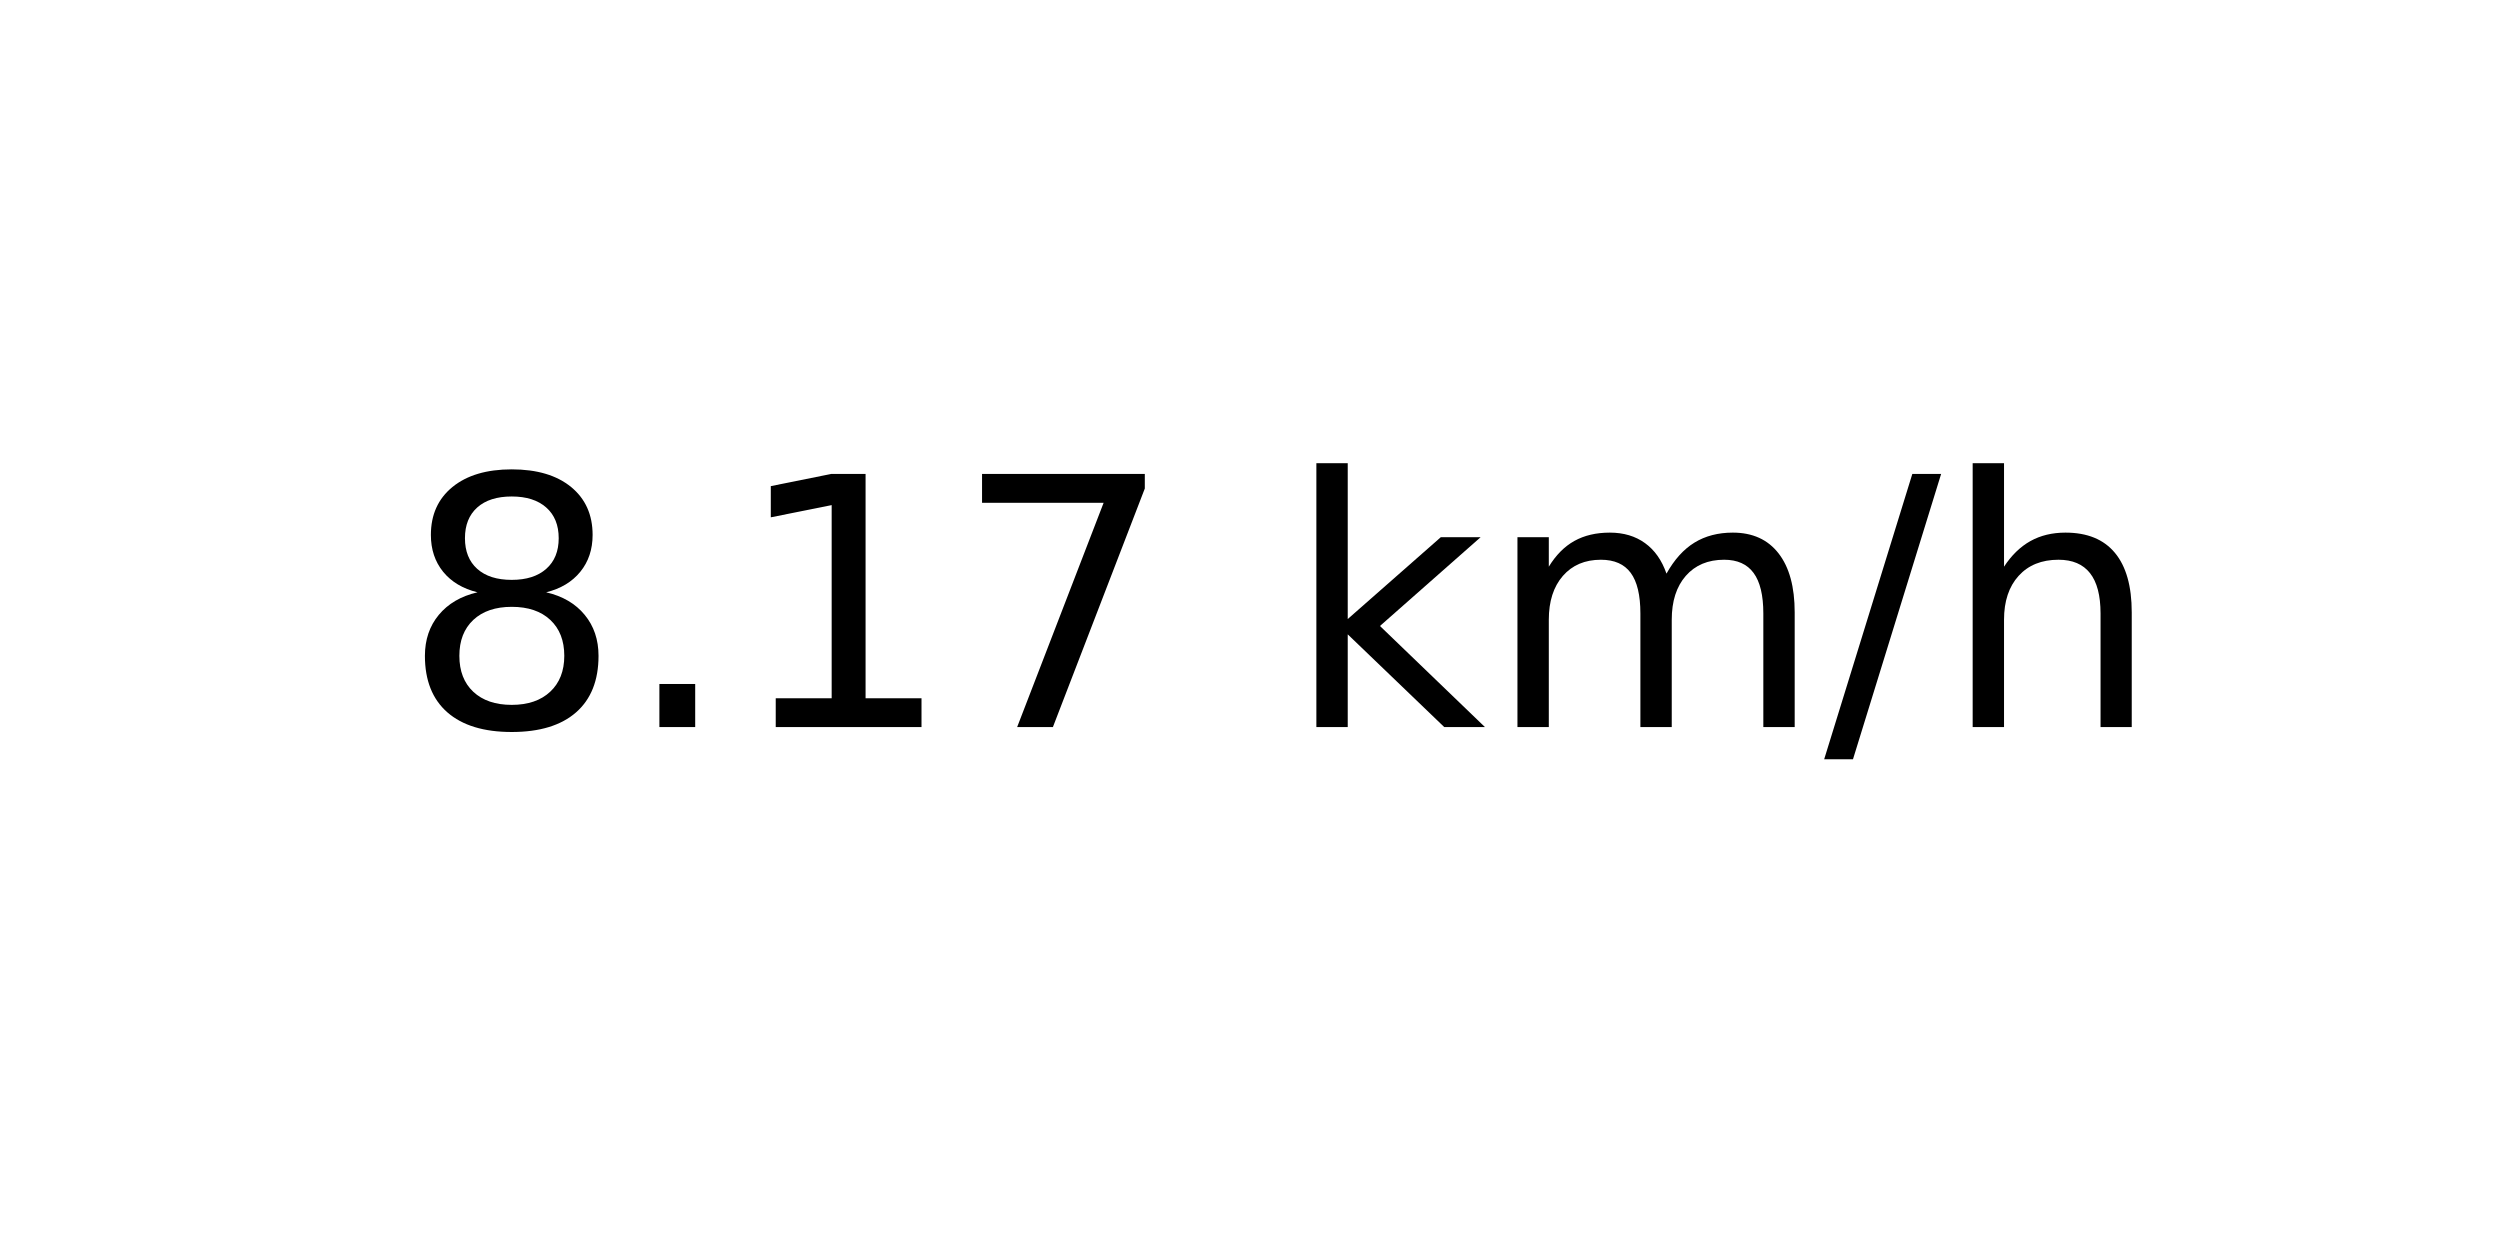
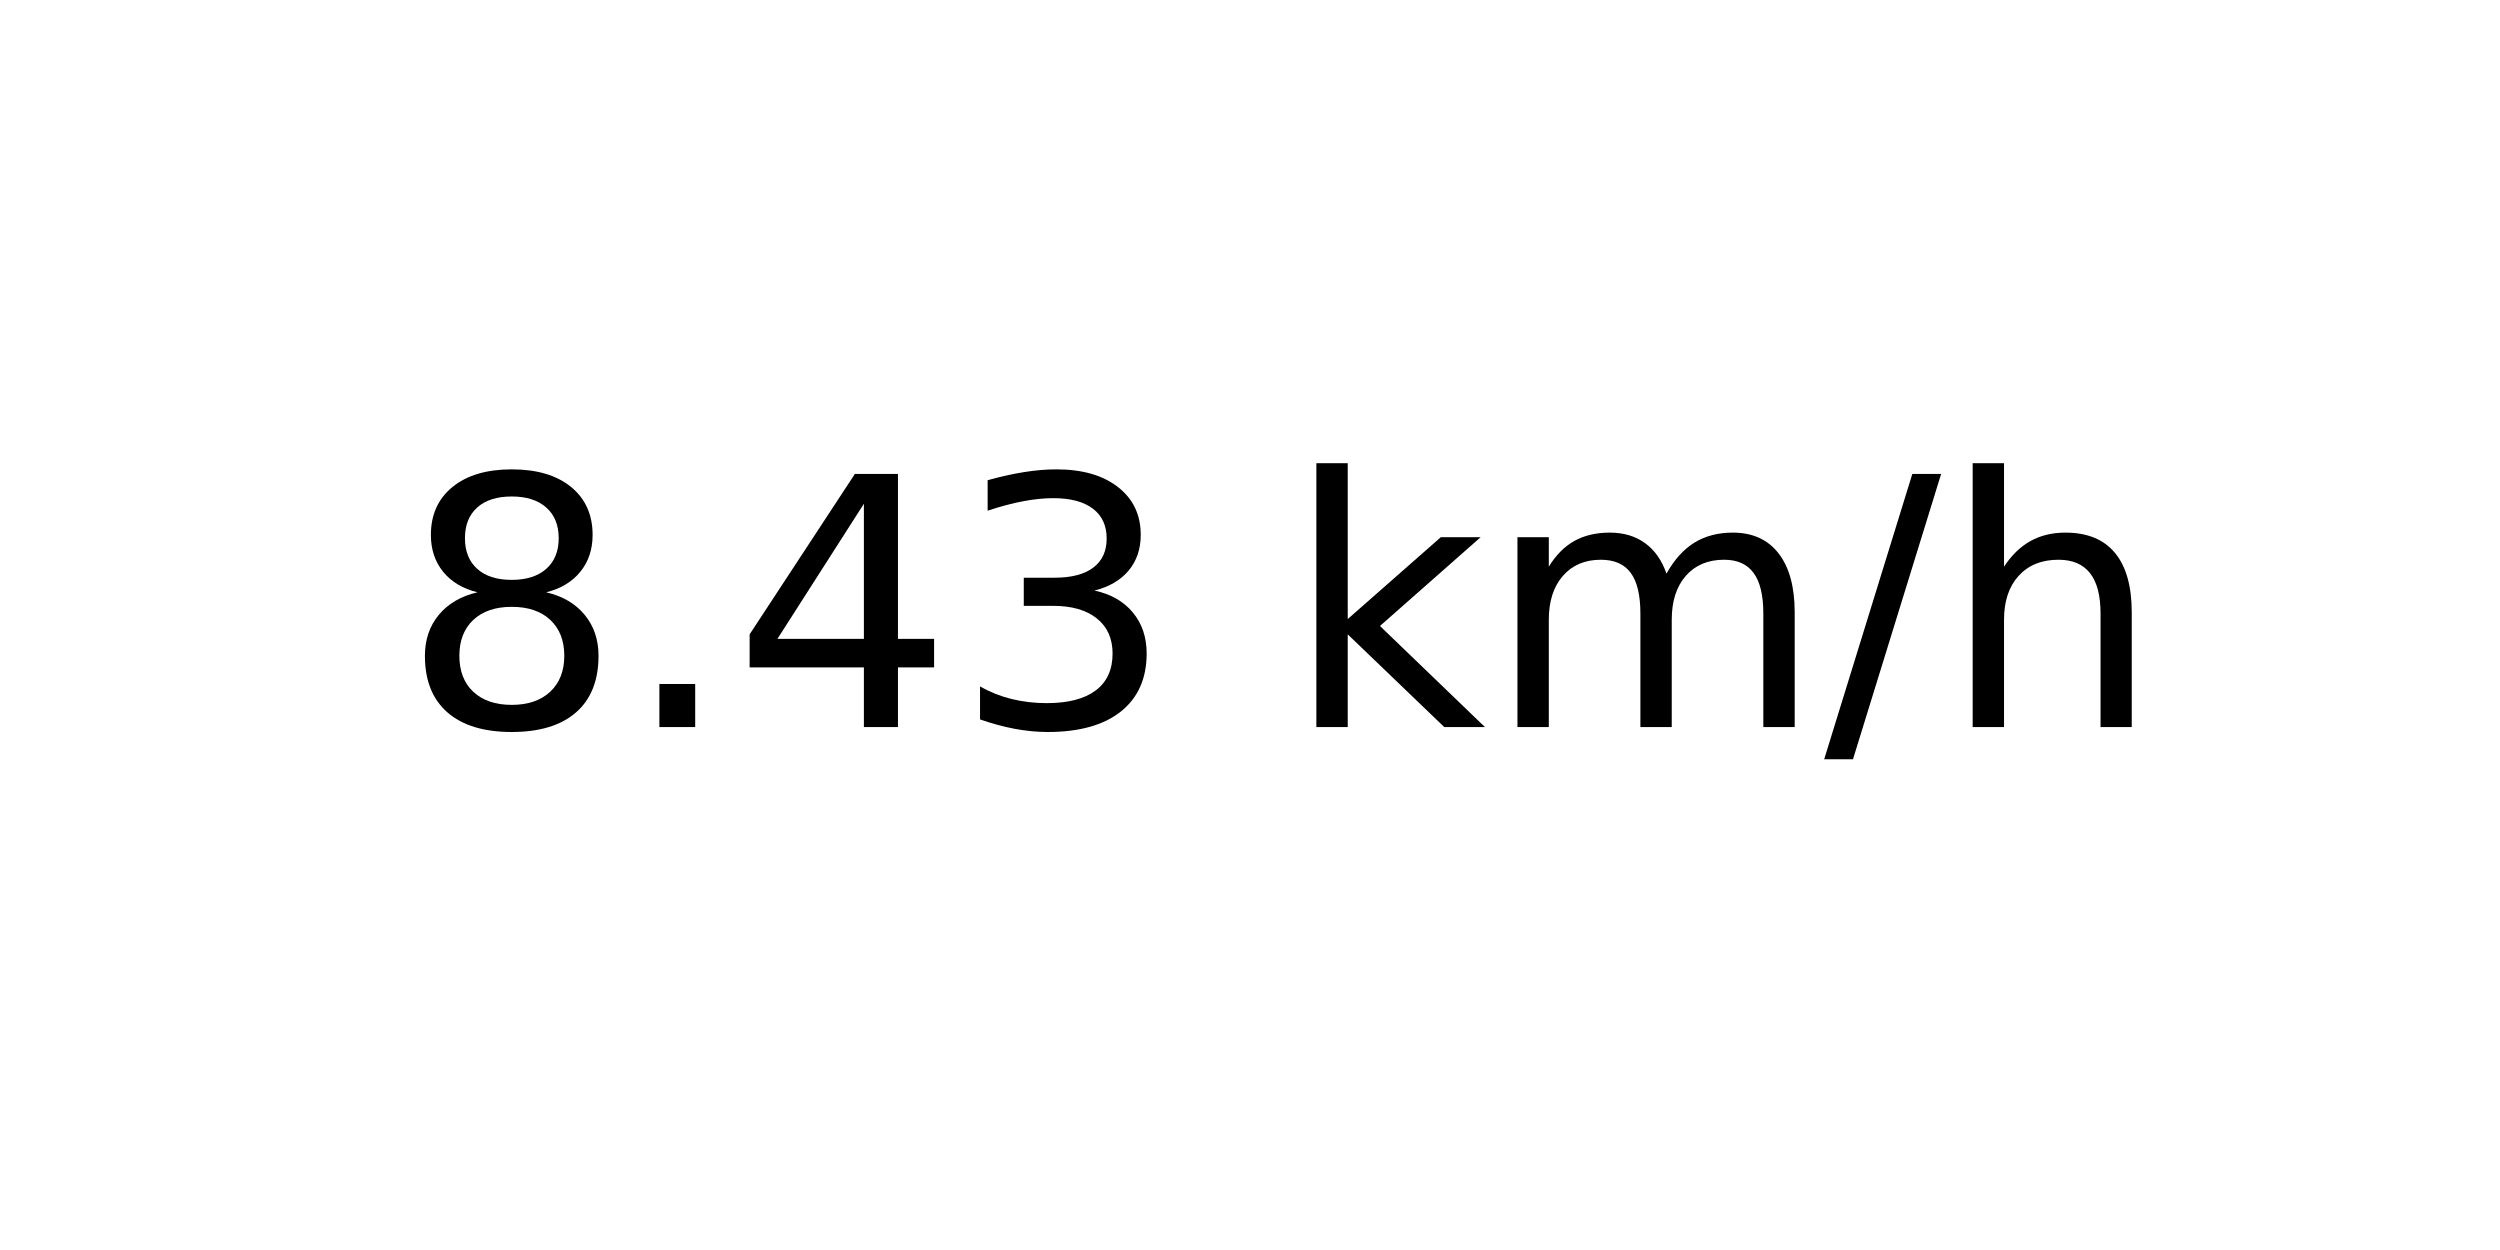
<svg xmlns="http://www.w3.org/2000/svg" xmlns:xlink="http://www.w3.org/1999/xlink" width="72pt" height="36pt" viewBox="0 0 72 36" version="1.1">
  <defs>
    <style type="text/css">*{stroke-linejoin: round; stroke-linecap: butt}</style>
  </defs>
  <g id="figure_1">
    <g id="axes_1">
      <g id="text_1">
        <g transform="translate(11.55937 20.93937) scale(0.1 -0.1)">
          <defs>
            <path id="DejaVuSans-38" d="M 2034 2216  Q 1584 2216 1326 1975  Q 1069 1734 1069 1313  Q 1069 891 1326 650  Q 1584 409 2034 409  Q 2484 409 2743 651  Q 3003 894 3003 1313  Q 3003 1734 2745 1975  Q 2488 2216 2034 2216  z M 1403 2484  Q 997 2584 770 2862  Q 544 3141 544 3541  Q 544 4100 942 4425  Q 1341 4750 2034 4750  Q 2731 4750 3128 4425  Q 3525 4100 3525 3541  Q 3525 3141 3298 2862  Q 3072 2584 2669 2484  Q 3125 2378 3379 2068  Q 3634 1759 3634 1313  Q 3634 634 3220 271  Q 2806 -91 2034 -91  Q 1263 -91 848 271  Q 434 634 434 1313  Q 434 1759 690 2068  Q 947 2378 1403 2484  z M 1172 3481  Q 1172 3119 1398 2916  Q 1625 2713 2034 2713  Q 2441 2713 2670 2916  Q 2900 3119 2900 3481  Q 2900 3844 2670 4047  Q 2441 4250 2034 4250  Q 1625 4250 1398 4047  Q 1172 3844 1172 3481  z " transform="scale(0.015625)" />
            <path id="DejaVuSans-2e" d="M 684 794  L 1344 794  L 1344 0  L 684 0  L 684 794  z " transform="scale(0.015625)" />
-             <path id="DejaVuSans-31" d="M 794 531  L 1825 531  L 1825 4091  L 703 3866  L 703 4441  L 1819 4666  L 2450 4666  L 2450 531  L 3481 531  L 3481 0  L 794 0  L 794 531  z " transform="scale(0.015625)" />
-             <path id="DejaVuSans-37" d="M 525 4666  L 3525 4666  L 3525 4397  L 1831 0  L 1172 0  L 2766 4134  L 525 4134  L 525 4666  z " transform="scale(0.015625)" />
+             <path id="DejaVuSans-34" d="M 2419 4116  L 825 1625  L 2419 1625  L 2419 4116  z M 2253 4666  L 3047 4666  L 3047 1625  L 3713 1625  L 3713 1100  L 3047 1100  L 3047 0  L 2419 0  L 2419 1100  L 313 1100  L 313 1709  L 2253 4666  z " transform="scale(0.015625)" />
+             <path id="DejaVuSans-33" d="M 2597 2516  Q 3050 2419 3304 2112  Q 3559 1806 3559 1356  Q 3559 666 3084 287  Q 2609 -91 1734 -91  Q 1441 -91 1130 -33  Q 819 25 488 141  L 488 750  Q 750 597 1062 519  Q 1375 441 1716 441  Q 2309 441 2620 675  Q 2931 909 2931 1356  Q 2931 1769 2642 2001  Q 2353 2234 1838 2234  L 1294 2234  L 1294 2753  L 1863 2753  Q 2328 2753 2575 2939  Q 2822 3125 2822 3475  Q 2822 3834 2567 4026  Q 2313 4219 1838 4219  Q 1578 4219 1281 4162  Q 984 4106 628 3988  L 628 4550  Q 988 4650 1302 4700  Q 1616 4750 1894 4750  Q 2613 4750 3031 4423  Q 3450 4097 3450 3541  Q 3450 3153 3228 2886  Q 3006 2619 2597 2516  z " transform="scale(0.015625)" />
            <path id="DejaVuSans-20" transform="scale(0.015625)" />
            <path id="DejaVuSans-6b" d="M 581 4863  L 1159 4863  L 1159 1991  L 2875 3500  L 3609 3500  L 1753 1863  L 3688 0  L 2938 0  L 1159 1709  L 1159 0  L 581 0  L 581 4863  z " transform="scale(0.015625)" />
            <path id="DejaVuSans-6d" d="M 3328 2828  Q 3544 3216 3844 3400  Q 4144 3584 4550 3584  Q 5097 3584 5394 3201  Q 5691 2819 5691 2113  L 5691 0  L 5113 0  L 5113 2094  Q 5113 2597 4934 2840  Q 4756 3084 4391 3084  Q 3944 3084 3684 2787  Q 3425 2491 3425 1978  L 3425 0  L 2847 0  L 2847 2094  Q 2847 2600 2669 2842  Q 2491 3084 2119 3084  Q 1678 3084 1418 2786  Q 1159 2488 1159 1978  L 1159 0  L 581 0  L 581 3500  L 1159 3500  L 1159 2956  Q 1356 3278 1631 3431  Q 1906 3584 2284 3584  Q 2666 3584 2933 3390  Q 3200 3197 3328 2828  z " transform="scale(0.015625)" />
            <path id="DejaVuSans-2f" d="M 1625 4666  L 2156 4666  L 531 -594  L 0 -594  L 1625 4666  z " transform="scale(0.015625)" />
            <path id="DejaVuSans-68" d="M 3513 2113  L 3513 0  L 2938 0  L 2938 2094  Q 2938 2591 2744 2837  Q 2550 3084 2163 3084  Q 1697 3084 1428 2787  Q 1159 2491 1159 1978  L 1159 0  L 581 0  L 581 4863  L 1159 4863  L 1159 2956  Q 1366 3272 1645 3428  Q 1925 3584 2291 3584  Q 2894 3584 3203 3211  Q 3513 2838 3513 2113  z " transform="scale(0.015625)" />
          </defs>
          <use xlink:href="#DejaVuSans-38" />
          <use xlink:href="#DejaVuSans-2e" x="63.623" />
-           <use xlink:href="#DejaVuSans-31" x="95.41" />
-           <use xlink:href="#DejaVuSans-37" x="159.033" />
+           <use xlink:href="#DejaVuSans-34" x="95.41" />
+           <use xlink:href="#DejaVuSans-33" x="159.033" />
          <use xlink:href="#DejaVuSans-20" x="222.656" />
          <use xlink:href="#DejaVuSans-6b" x="254.443" />
          <use xlink:href="#DejaVuSans-6d" x="312.354" />
          <use xlink:href="#DejaVuSans-2f" x="409.766" />
          <use xlink:href="#DejaVuSans-68" x="443.457" />
        </g>
      </g>
    </g>
  </g>
</svg>
